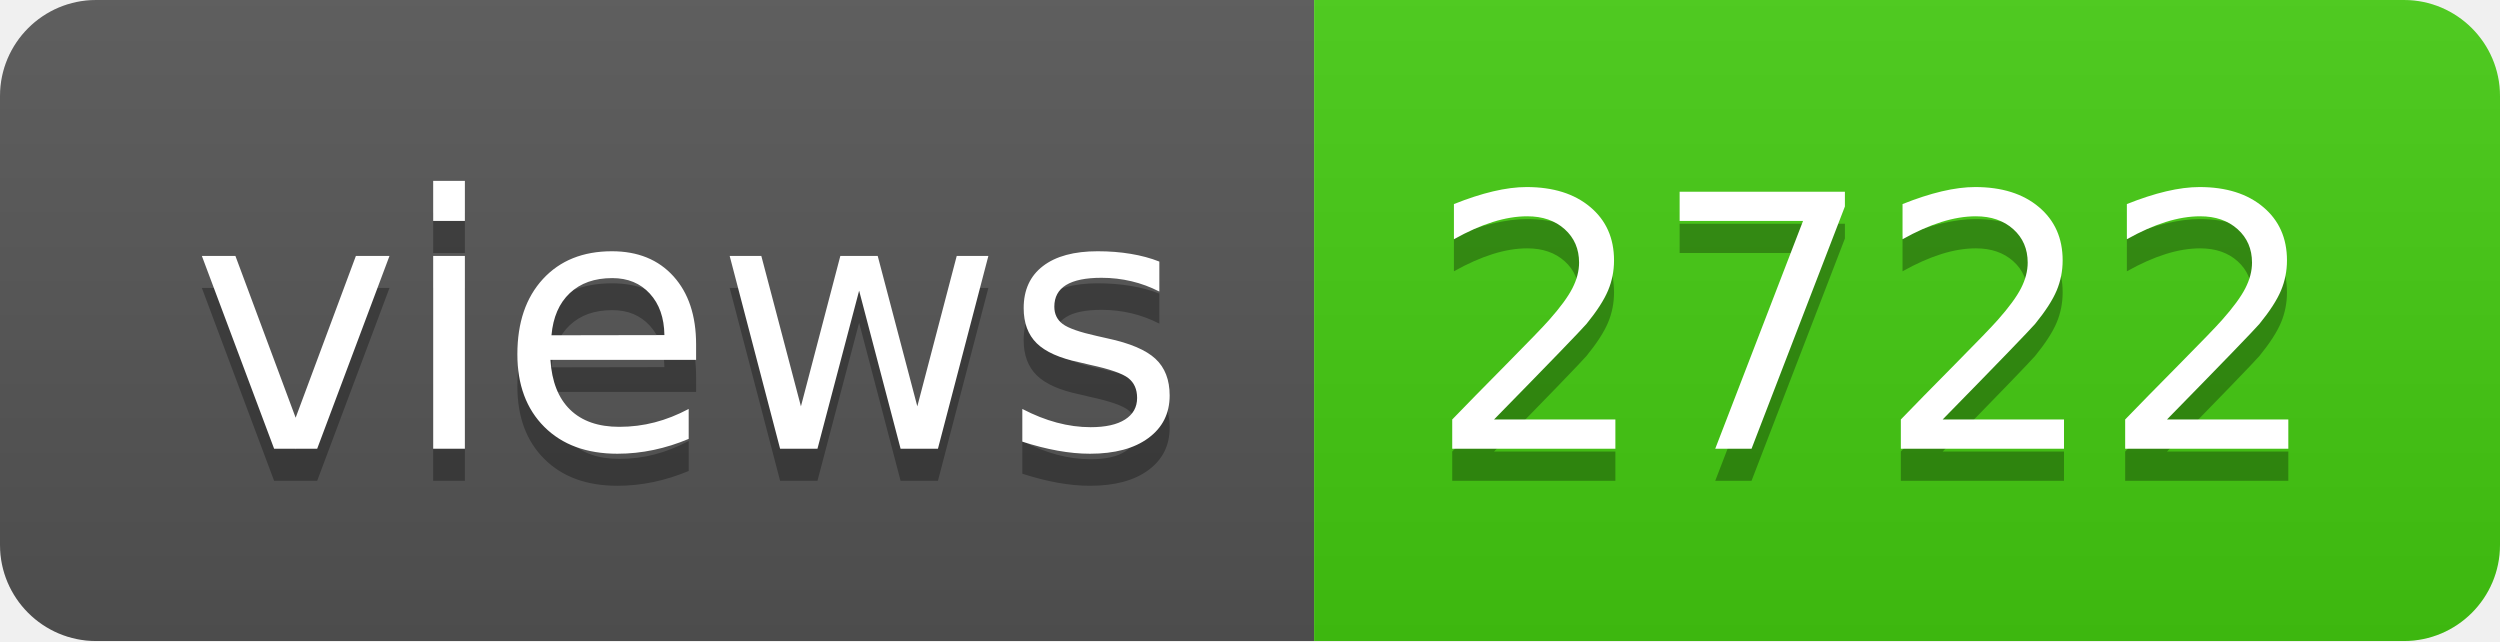
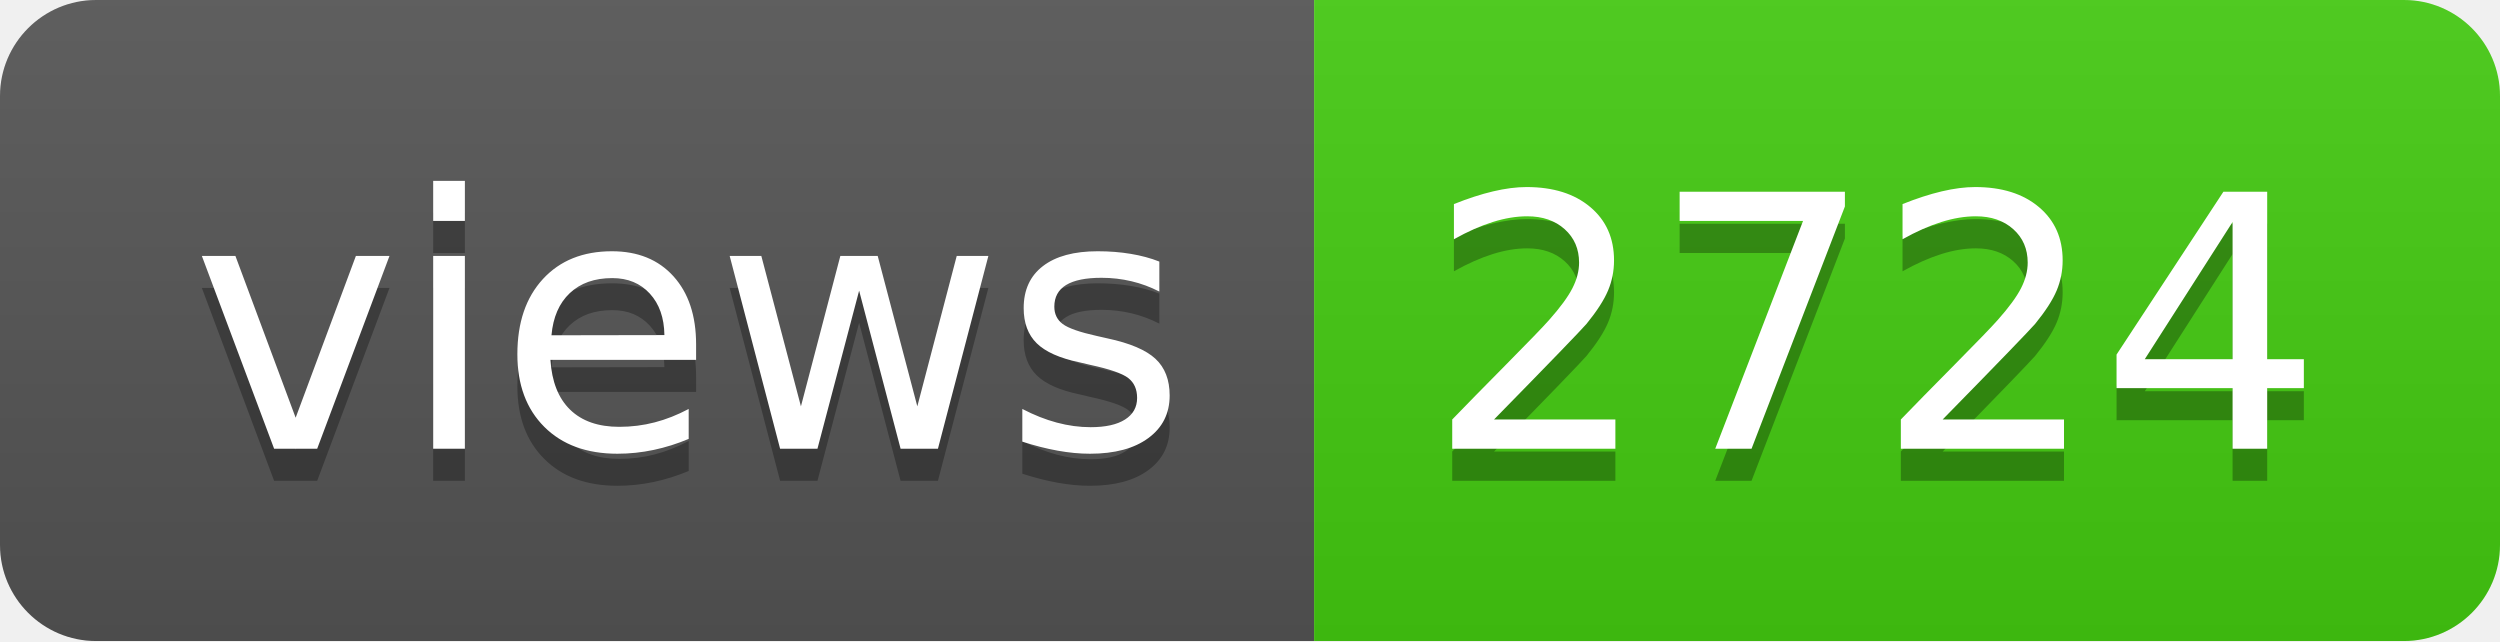
- <svg xmlns="http://www.w3.org/2000/svg" width="78" height="20" role="img" aria-label="views: 2722">
+ <svg xmlns="http://www.w3.org/2000/svg" width="78" height="20" role="img" aria-label="views: 2724">
  <linearGradient id="s" x2="0" y2="100%">
    <stop offset="0" stop-color="#bbb" stop-opacity=".1" />
    <stop offset="1" stop-opacity=".1" />
  </linearGradient>
  <clipPath id="r">
    <rect width="78" height="20" rx="3" fill="#fff" />
  </clipPath>
  <g clip-path="url(#r)">
    <rect width="41" height="20" fill="#555" />
    <rect x="41" width="37" height="20" fill="#4c1" />
    <rect width="78" height="20" fill="url(#s)" />
  </g>
  <g fill="#fff" text-anchor="middle" font-family="Verdana,Geneva,DejaVu Sans,sans-serif" text-rendering="geometricPrecision" font-size="110">
    <text aria-hidden="true" x="215" y="150" fill="#010101" fill-opacity=".3" transform="scale(.1)" textLength="310">views</text>
    <text x="215" y="140" transform="scale(.1)" fill="#fff" textLength="310">views</text>
-     <text aria-hidden="true" x="585" y="150" fill="#010101" fill-opacity=".3" transform="scale(.1)" textLength="270">2722</text>
-     <text x="585" y="140" transform="scale(.1)" fill="#fff" textLength="270">2722</text>
+     <text aria-hidden="true" x="585" y="150" fill="#010101" fill-opacity=".3" transform="scale(.1)" textLength="270">2724</text>
+     <text x="585" y="140" transform="scale(.1)" fill="#fff" textLength="270">2724</text>
  </g>
</svg>
